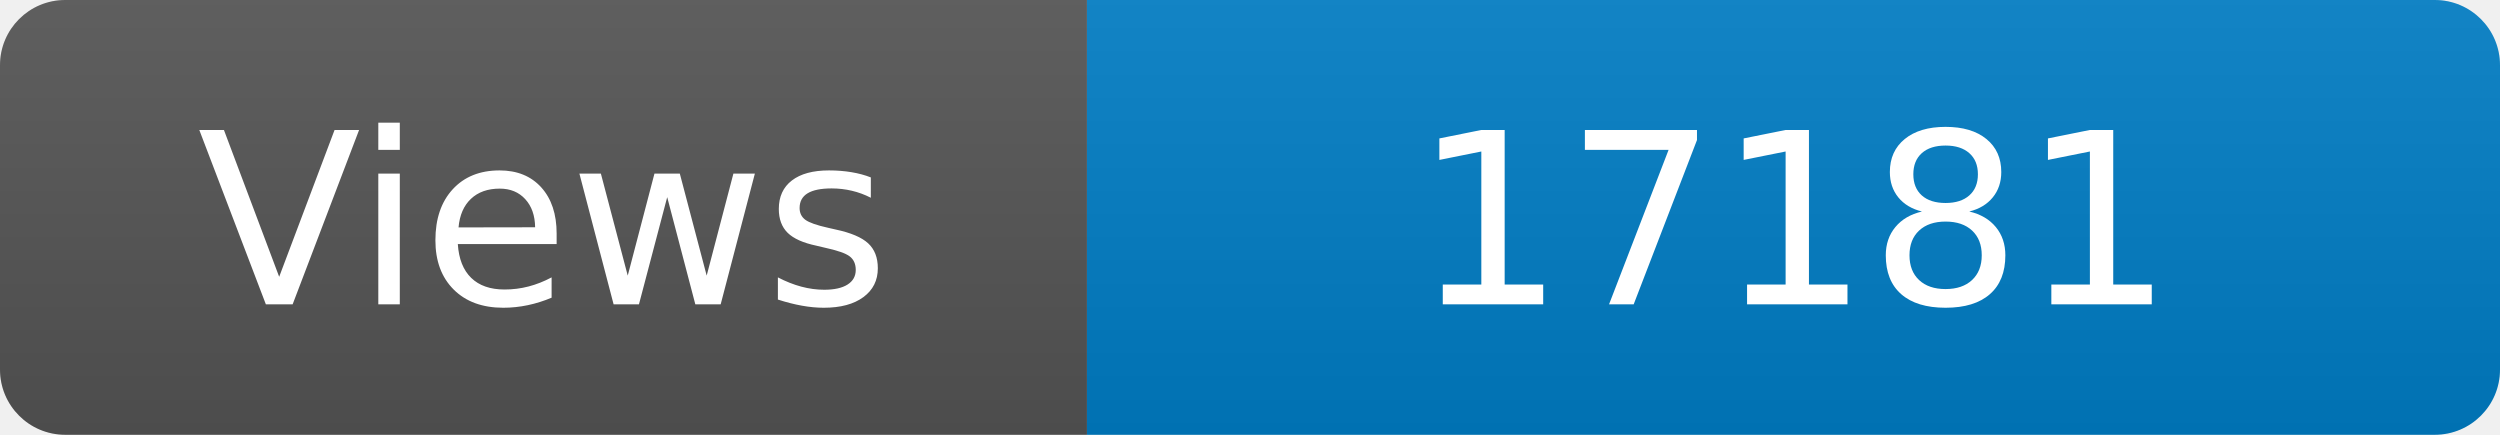
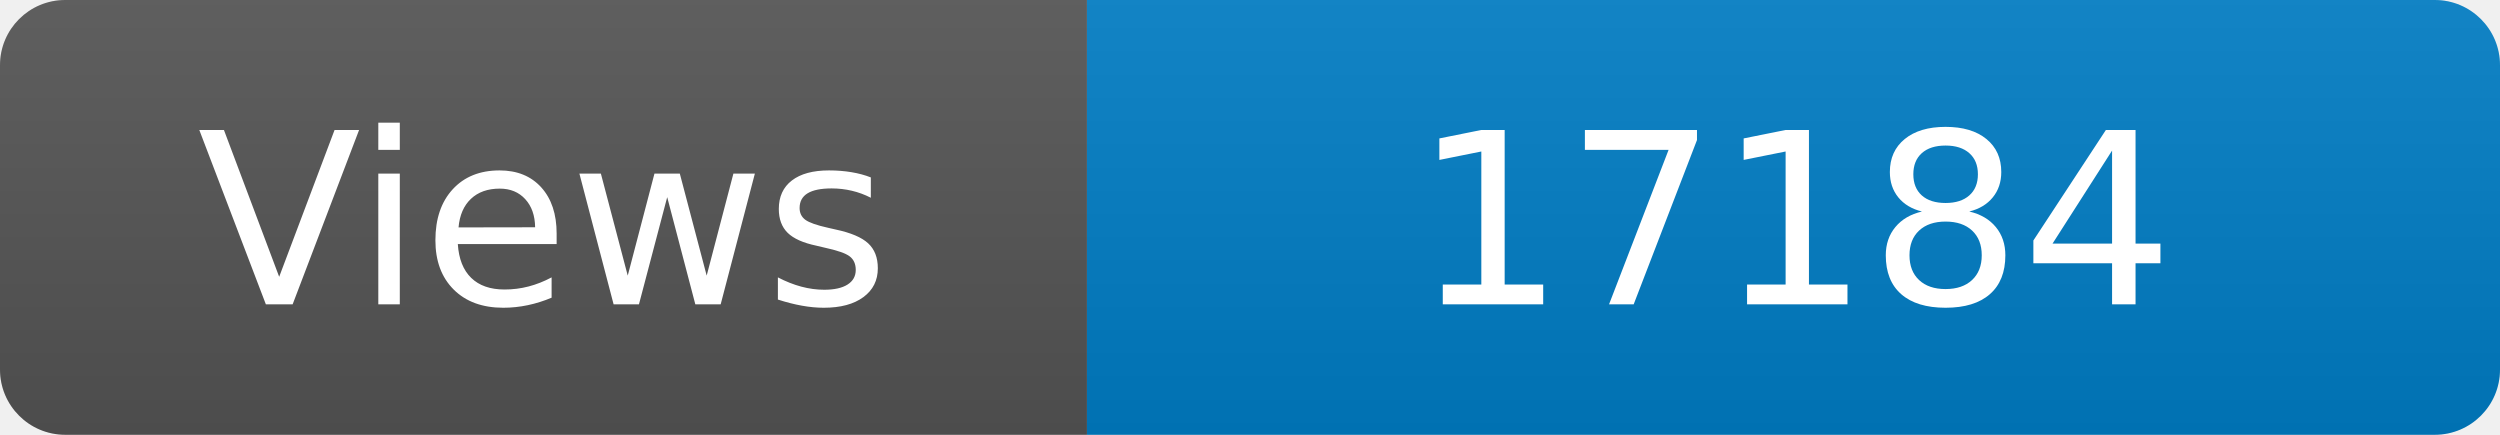
<svg xmlns="http://www.w3.org/2000/svg" width="115" height="20" role="img" aria-label="Maintained?: yes">
  <linearGradient id="s" x2="0" y2="100%">
    <stop offset="0" stop-color="#bbb" stop-opacity=".1" />
    <stop offset="1" stop-opacity=".1" />
  </linearGradient>
  <clipPath id="r">
    <rect width="115" height="20" rx="3" fill="#fff" />
  </clipPath>
  <g clip-path="url(#r)">
    <rect width="50" height="20" fill="#555" />
    <rect x="50" width="160" height="20" fill="#007ec6" />
    <rect width="115" height="20" fill="url(#s)" />
  </g>
  <g fill="#fff" text-anchor="middle" font-family="Verdana,Geneva,DejaVu Sans,sans-serif" font-size="110">
    <text x="250" y="140" transform="scale(.1)" fill="#fff">Views</text>
-     <text x="825" y="140" transform="scale(.1)" fill="#fff">17181</text>
+     <text x="825" y="140" transform="scale(.1)" fill="#fff">17184</text>
  </g>
</svg>
